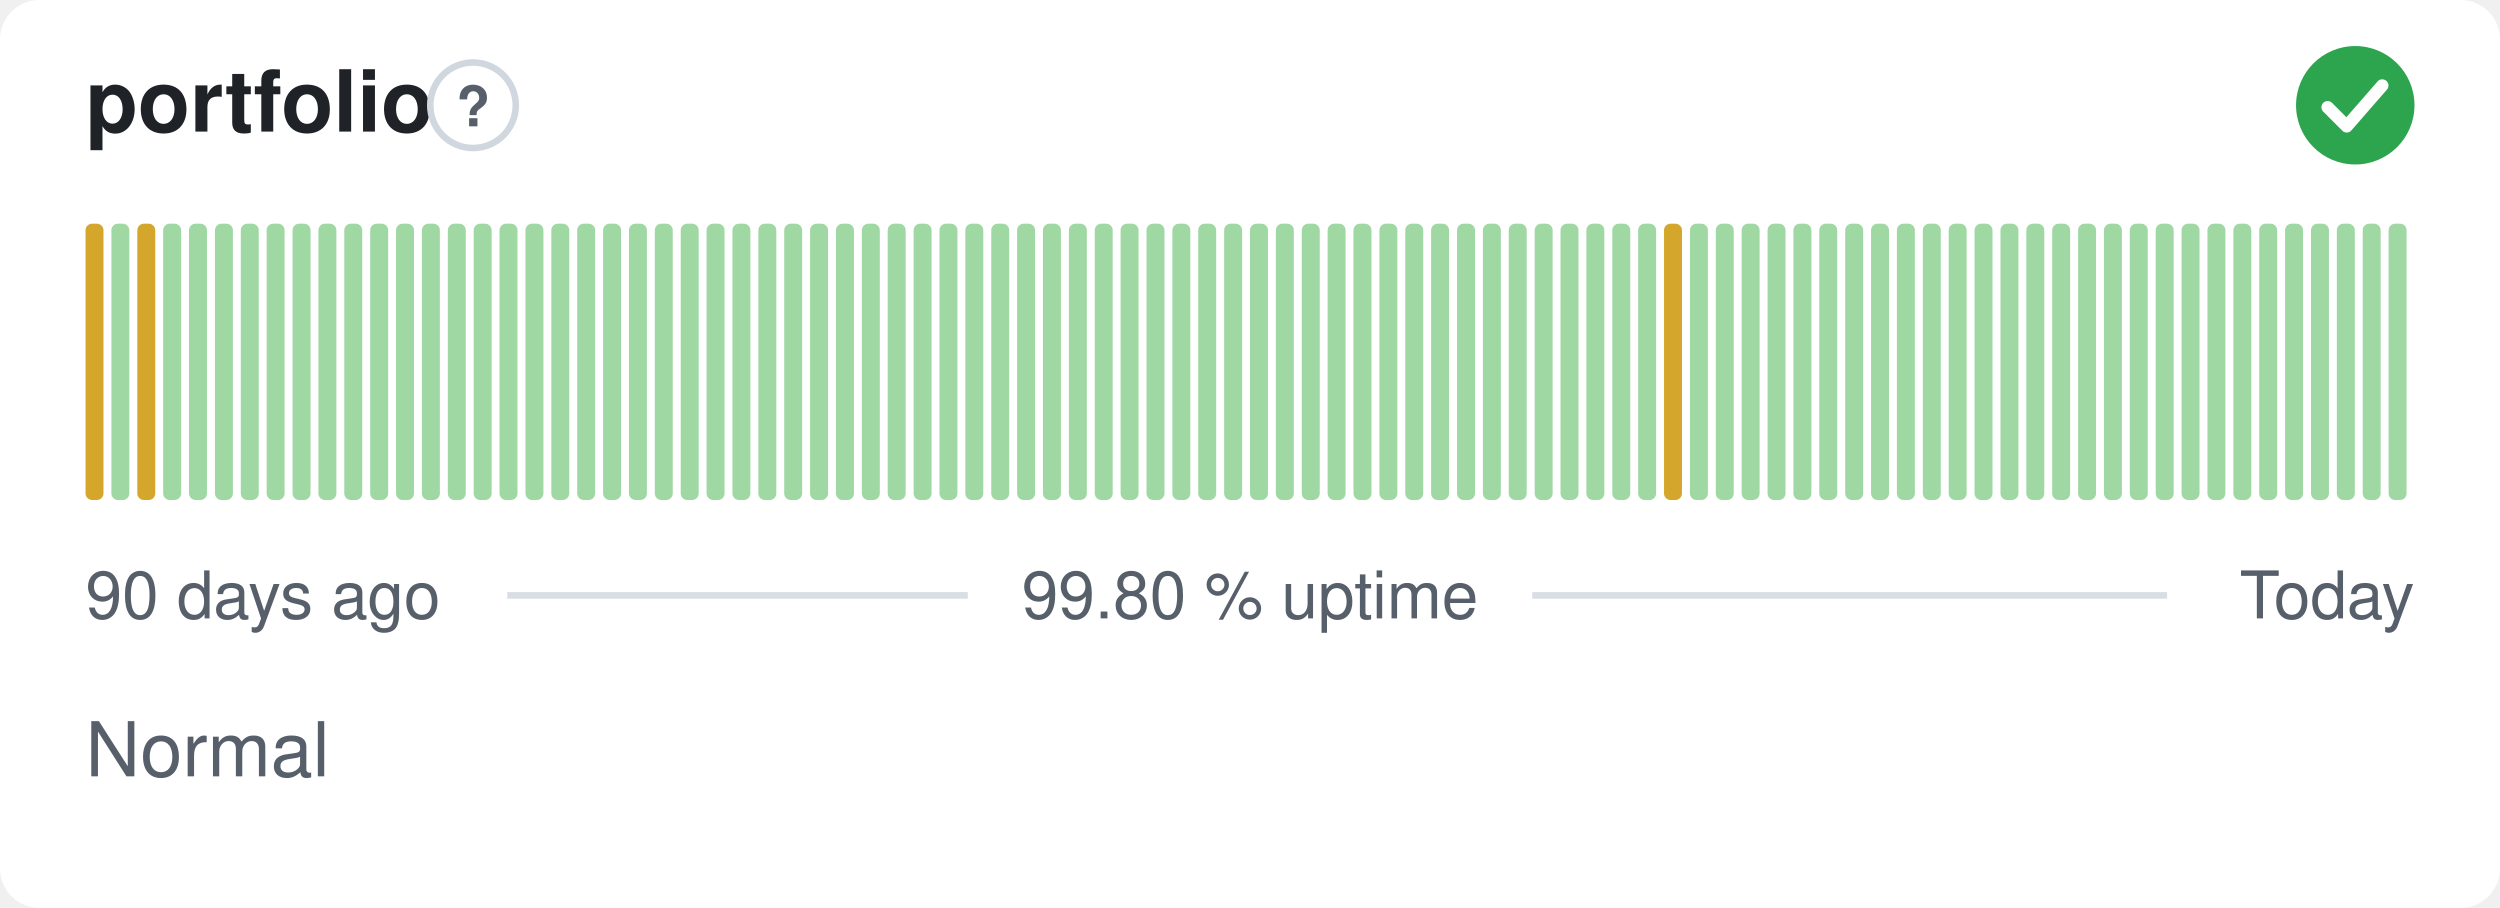
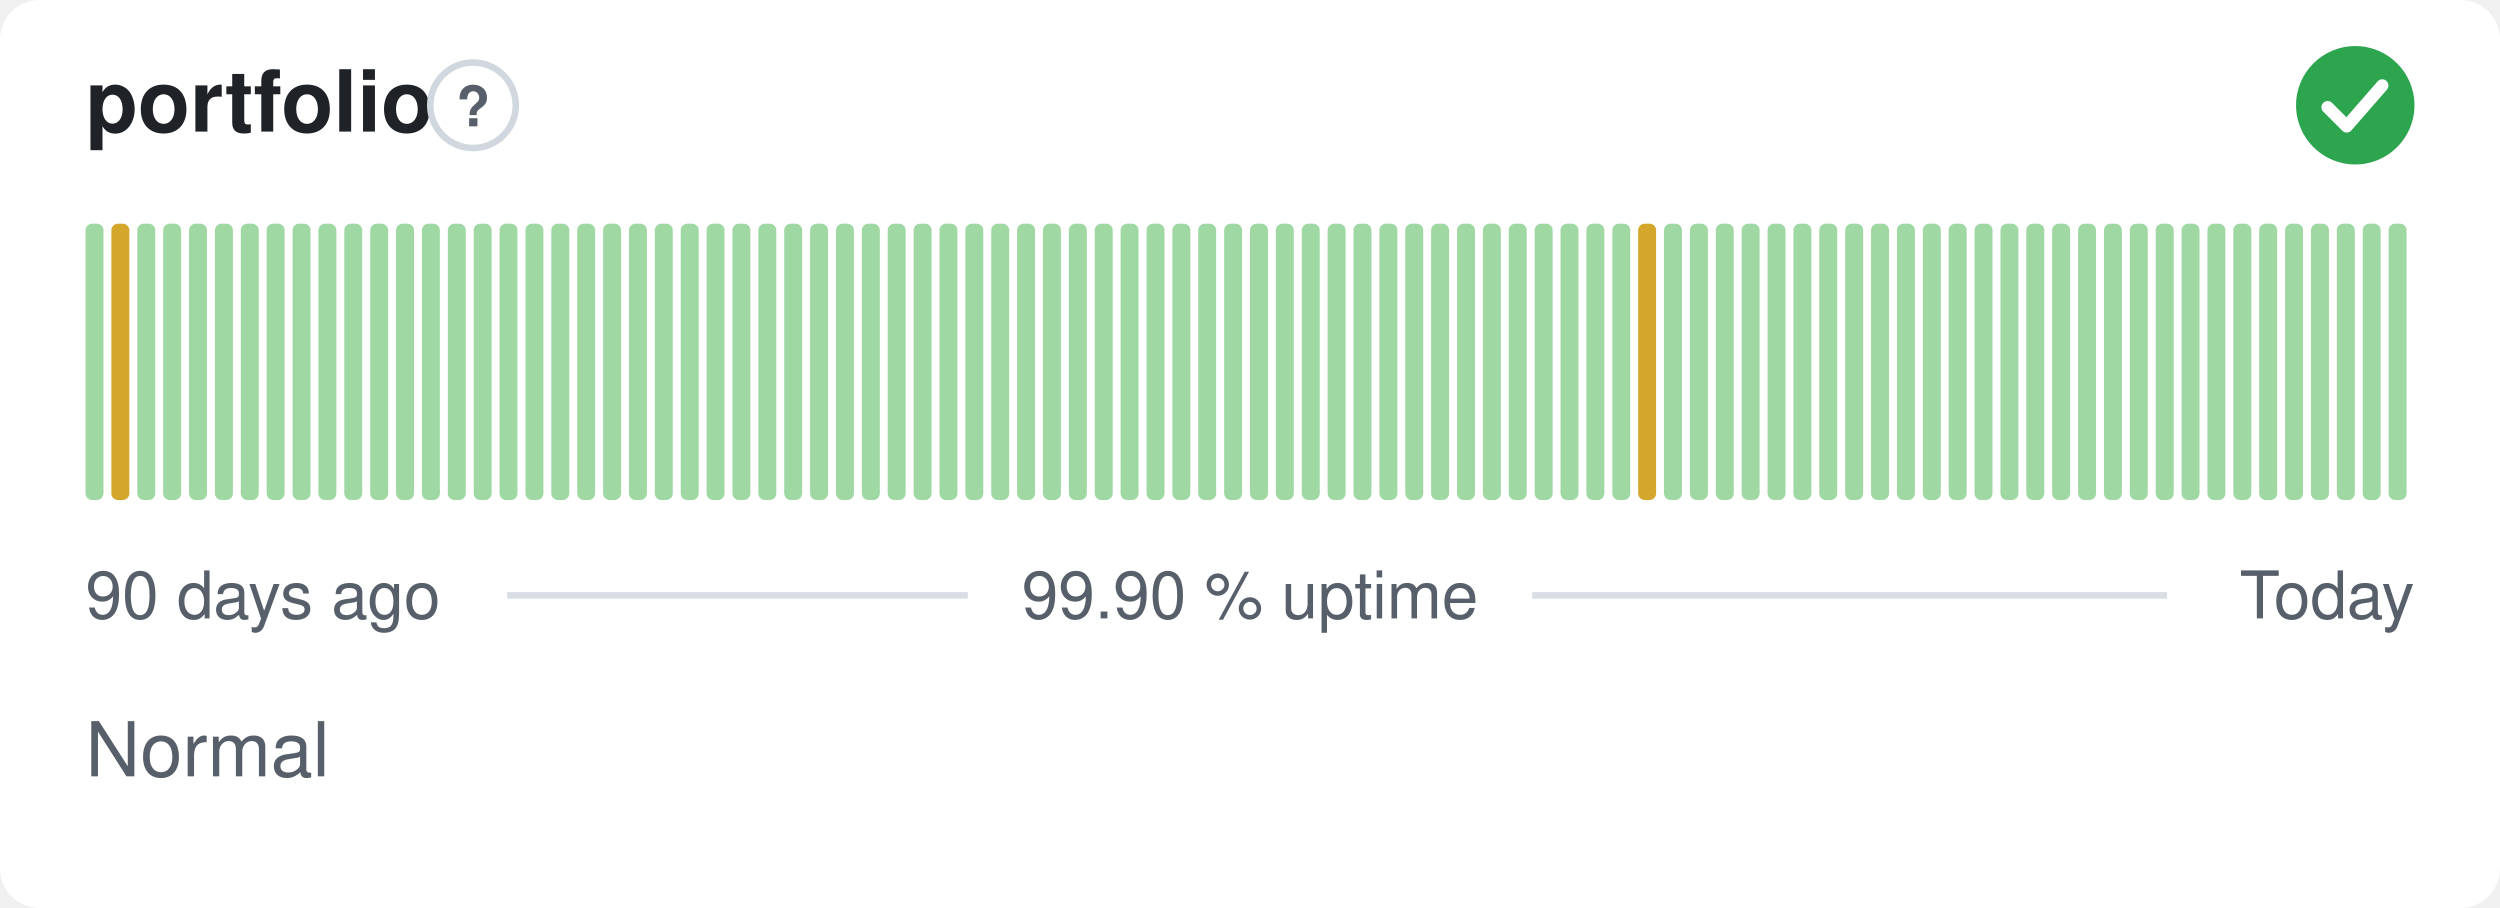
- <svg xmlns="http://www.w3.org/2000/svg" width="380" height="138" viewBox="0 0 380 138" role="img" aria-label="portfolio: Normal, 99.80 % uptime over the last 90 days" font-family="-apple-system,BlinkMacSystemFont,'Segoe UI',Helvetica,Arial,sans-serif">
+ <svg xmlns="http://www.w3.org/2000/svg" width="380" height="138" viewBox="0 0 380 138" role="img" aria-label="portfolio: Normal, 99.90 % uptime over the last 90 days" font-family="-apple-system,BlinkMacSystemFont,'Segoe UI',Helvetica,Arial,sans-serif">
  <style>
    @media (prefers-color-scheme: dark) {
      .bg { fill: #0d1117 }
      .title { fill: #e6edf3 }
      .muted { fill: #8b949e }
      .hint { stroke: #30363d }
      .rule { stroke: #30363d }
      .nodata { fill: #21262d }
    }
  </style>
  <rect class="bg" width="380" height="138" rx="6" fill="#ffffff" />
  <text class="title" x="13" y="20" font-size="13" font-weight="600" fill="#1f2328">portfolio</text>
  <circle class="hint" cx="71.9" cy="16" r="6.5" fill="none" stroke="#d0d7de" stroke-width="1" />
  <text class="muted" x="71.9" y="19.2" text-anchor="middle" font-size="8.5" font-weight="700" fill="#57606a">?</text>
  <circle cx="358" cy="16" r="9" fill="#2da44e" />
  <path d="M353.80 16.30l2.90 2.90 5.40 -6.20" fill="none" stroke="#fff" stroke-width="1.89" stroke-linecap="round" stroke-linejoin="round" />
-   <rect x="13.00" y="34.00" width="2.73" height="42.00" rx="1" fill="#d4a72c" />
-   <rect x="16.93" y="34.00" width="2.73" height="42.00" rx="1" fill="#9fd8a3" />
-   <rect x="20.87" y="34.00" width="2.73" height="42.00" rx="1" fill="#d4a72c" />
+   <rect x="13.00" y="34.00" width="2.73" height="42.00" rx="1" fill="#9fd8a3" />
+   <rect x="16.93" y="34.00" width="2.73" height="42.00" rx="1" fill="#d4a72c" />
+   <rect x="20.87" y="34.00" width="2.73" height="42.00" rx="1" fill="#9fd8a3" />
  <rect x="24.80" y="34.00" width="2.73" height="42.00" rx="1" fill="#9fd8a3" />
  <rect x="28.73" y="34.00" width="2.73" height="42.00" rx="1" fill="#9fd8a3" />
  <rect x="32.67" y="34.00" width="2.73" height="42.00" rx="1" fill="#9fd8a3" />
  <rect x="36.60" y="34.00" width="2.73" height="42.00" rx="1" fill="#9fd8a3" />
  <rect x="40.53" y="34.00" width="2.73" height="42.00" rx="1" fill="#9fd8a3" />
  <rect x="44.47" y="34.00" width="2.73" height="42.00" rx="1" fill="#9fd8a3" />
  <rect x="48.40" y="34.00" width="2.73" height="42.00" rx="1" fill="#9fd8a3" />
  <rect x="52.33" y="34.00" width="2.73" height="42.00" rx="1" fill="#9fd8a3" />
  <rect x="56.27" y="34.00" width="2.73" height="42.00" rx="1" fill="#9fd8a3" />
  <rect x="60.20" y="34.00" width="2.73" height="42.00" rx="1" fill="#9fd8a3" />
  <rect x="64.13" y="34.00" width="2.73" height="42.00" rx="1" fill="#9fd8a3" />
  <rect x="68.07" y="34.00" width="2.73" height="42.00" rx="1" fill="#9fd8a3" />
  <rect x="72.00" y="34.00" width="2.73" height="42.00" rx="1" fill="#9fd8a3" />
  <rect x="75.93" y="34.00" width="2.73" height="42.00" rx="1" fill="#9fd8a3" />
  <rect x="79.87" y="34.00" width="2.73" height="42.00" rx="1" fill="#9fd8a3" />
  <rect x="83.80" y="34.00" width="2.73" height="42.00" rx="1" fill="#9fd8a3" />
  <rect x="87.73" y="34.00" width="2.73" height="42.00" rx="1" fill="#9fd8a3" />
  <rect x="91.67" y="34.00" width="2.73" height="42.00" rx="1" fill="#9fd8a3" />
  <rect x="95.60" y="34.00" width="2.73" height="42.00" rx="1" fill="#9fd8a3" />
  <rect x="99.53" y="34.00" width="2.73" height="42.00" rx="1" fill="#9fd8a3" />
  <rect x="103.47" y="34.00" width="2.73" height="42.00" rx="1" fill="#9fd8a3" />
  <rect x="107.40" y="34.00" width="2.73" height="42.00" rx="1" fill="#9fd8a3" />
  <rect x="111.33" y="34.00" width="2.73" height="42.00" rx="1" fill="#9fd8a3" />
  <rect x="115.27" y="34.00" width="2.73" height="42.00" rx="1" fill="#9fd8a3" />
  <rect x="119.20" y="34.00" width="2.73" height="42.00" rx="1" fill="#9fd8a3" />
  <rect x="123.13" y="34.00" width="2.73" height="42.00" rx="1" fill="#9fd8a3" />
  <rect x="127.07" y="34.00" width="2.73" height="42.00" rx="1" fill="#9fd8a3" />
  <rect x="131.00" y="34.00" width="2.73" height="42.00" rx="1" fill="#9fd8a3" />
  <rect x="134.93" y="34.00" width="2.73" height="42.00" rx="1" fill="#9fd8a3" />
  <rect x="138.87" y="34.00" width="2.73" height="42.00" rx="1" fill="#9fd8a3" />
  <rect x="142.80" y="34.00" width="2.73" height="42.00" rx="1" fill="#9fd8a3" />
  <rect x="146.73" y="34.00" width="2.73" height="42.00" rx="1" fill="#9fd8a3" />
  <rect x="150.67" y="34.00" width="2.73" height="42.00" rx="1" fill="#9fd8a3" />
  <rect x="154.60" y="34.00" width="2.73" height="42.00" rx="1" fill="#9fd8a3" />
  <rect x="158.53" y="34.00" width="2.73" height="42.00" rx="1" fill="#9fd8a3" />
  <rect x="162.47" y="34.00" width="2.73" height="42.00" rx="1" fill="#9fd8a3" />
  <rect x="166.40" y="34.00" width="2.73" height="42.00" rx="1" fill="#9fd8a3" />
  <rect x="170.33" y="34.00" width="2.73" height="42.00" rx="1" fill="#9fd8a3" />
  <rect x="174.27" y="34.00" width="2.73" height="42.00" rx="1" fill="#9fd8a3" />
  <rect x="178.20" y="34.00" width="2.73" height="42.00" rx="1" fill="#9fd8a3" />
  <rect x="182.13" y="34.00" width="2.73" height="42.00" rx="1" fill="#9fd8a3" />
  <rect x="186.07" y="34.00" width="2.73" height="42.00" rx="1" fill="#9fd8a3" />
  <rect x="190.00" y="34.00" width="2.73" height="42.00" rx="1" fill="#9fd8a3" />
  <rect x="193.93" y="34.00" width="2.73" height="42.00" rx="1" fill="#9fd8a3" />
  <rect x="197.87" y="34.00" width="2.73" height="42.00" rx="1" fill="#9fd8a3" />
  <rect x="201.80" y="34.00" width="2.73" height="42.00" rx="1" fill="#9fd8a3" />
  <rect x="205.73" y="34.00" width="2.73" height="42.00" rx="1" fill="#9fd8a3" />
  <rect x="209.67" y="34.00" width="2.73" height="42.00" rx="1" fill="#9fd8a3" />
  <rect x="213.60" y="34.00" width="2.73" height="42.00" rx="1" fill="#9fd8a3" />
  <rect x="217.53" y="34.00" width="2.73" height="42.00" rx="1" fill="#9fd8a3" />
  <rect x="221.47" y="34.00" width="2.73" height="42.00" rx="1" fill="#9fd8a3" />
  <rect x="225.40" y="34.00" width="2.73" height="42.00" rx="1" fill="#9fd8a3" />
  <rect x="229.33" y="34.00" width="2.73" height="42.00" rx="1" fill="#9fd8a3" />
  <rect x="233.27" y="34.00" width="2.73" height="42.00" rx="1" fill="#9fd8a3" />
  <rect x="237.20" y="34.00" width="2.73" height="42.00" rx="1" fill="#9fd8a3" />
  <rect x="241.13" y="34.00" width="2.73" height="42.00" rx="1" fill="#9fd8a3" />
  <rect x="245.07" y="34.00" width="2.73" height="42.00" rx="1" fill="#9fd8a3" />
-   <rect x="249.00" y="34.00" width="2.73" height="42.00" rx="1" fill="#9fd8a3" />
-   <rect x="252.93" y="34.00" width="2.73" height="42.00" rx="1" fill="#d4a72c" />
+   <rect x="249.00" y="34.00" width="2.73" height="42.00" rx="1" fill="#d4a72c" />
+   <rect x="252.93" y="34.00" width="2.73" height="42.00" rx="1" fill="#9fd8a3" />
  <rect x="256.87" y="34.00" width="2.73" height="42.00" rx="1" fill="#9fd8a3" />
  <rect x="260.80" y="34.00" width="2.73" height="42.00" rx="1" fill="#9fd8a3" />
  <rect x="264.73" y="34.00" width="2.73" height="42.00" rx="1" fill="#9fd8a3" />
  <rect x="268.67" y="34.00" width="2.73" height="42.00" rx="1" fill="#9fd8a3" />
  <rect x="272.60" y="34.00" width="2.73" height="42.00" rx="1" fill="#9fd8a3" />
  <rect x="276.53" y="34.00" width="2.73" height="42.00" rx="1" fill="#9fd8a3" />
  <rect x="280.47" y="34.00" width="2.73" height="42.00" rx="1" fill="#9fd8a3" />
  <rect x="284.40" y="34.00" width="2.73" height="42.00" rx="1" fill="#9fd8a3" />
  <rect x="288.33" y="34.00" width="2.73" height="42.00" rx="1" fill="#9fd8a3" />
  <rect x="292.27" y="34.00" width="2.73" height="42.00" rx="1" fill="#9fd8a3" />
  <rect x="296.20" y="34.00" width="2.73" height="42.00" rx="1" fill="#9fd8a3" />
  <rect x="300.13" y="34.00" width="2.73" height="42.00" rx="1" fill="#9fd8a3" />
  <rect x="304.07" y="34.00" width="2.73" height="42.00" rx="1" fill="#9fd8a3" />
  <rect x="308.00" y="34.00" width="2.73" height="42.00" rx="1" fill="#9fd8a3" />
  <rect x="311.93" y="34.00" width="2.73" height="42.00" rx="1" fill="#9fd8a3" />
  <rect x="315.87" y="34.00" width="2.73" height="42.00" rx="1" fill="#9fd8a3" />
  <rect x="319.80" y="34.00" width="2.73" height="42.00" rx="1" fill="#9fd8a3" />
  <rect x="323.73" y="34.00" width="2.73" height="42.00" rx="1" fill="#9fd8a3" />
  <rect x="327.67" y="34.00" width="2.73" height="42.00" rx="1" fill="#9fd8a3" />
  <rect x="331.60" y="34.00" width="2.73" height="42.00" rx="1" fill="#9fd8a3" />
  <rect x="335.53" y="34.00" width="2.73" height="42.00" rx="1" fill="#9fd8a3" />
  <rect x="339.47" y="34.00" width="2.73" height="42.00" rx="1" fill="#9fd8a3" />
  <rect x="343.40" y="34.00" width="2.73" height="42.00" rx="1" fill="#9fd8a3" />
  <rect x="347.33" y="34.00" width="2.73" height="42.00" rx="1" fill="#9fd8a3" />
  <rect x="351.27" y="34.00" width="2.73" height="42.00" rx="1" fill="#9fd8a3" />
  <rect x="355.20" y="34.00" width="2.73" height="42.00" rx="1" fill="#9fd8a3" />
  <rect x="359.13" y="34.00" width="2.73" height="42.00" rx="1" fill="#9fd8a3" />
  <rect x="363.07" y="34.00" width="2.73" height="42.00" rx="1" fill="#9fd8a3" />
  <text class="muted" x="13" y="94" font-size="10" fill="#57606a">90 days ago</text>
-   <text class="muted" x="190" y="94" text-anchor="middle" font-size="10" fill="#57606a">99.80 % uptime</text>
+   <text class="muted" x="190" y="94" text-anchor="middle" font-size="10" fill="#57606a">99.90 % uptime</text>
  <text class="muted" x="367" y="94" text-anchor="end" font-size="10" fill="#57606a">Today</text>
  <line class="rule" x1="77.1" y1="90.5" x2="147.1" y2="90.5" stroke="#d8dee4" stroke-width="1" />
  <line class="rule" x1="232.9" y1="90.5" x2="329.4" y2="90.5" stroke="#d8dee4" stroke-width="1" />
  <text class="muted" x="13" y="118" font-size="11.5" fill="#57606a">Normal</text>
</svg>
